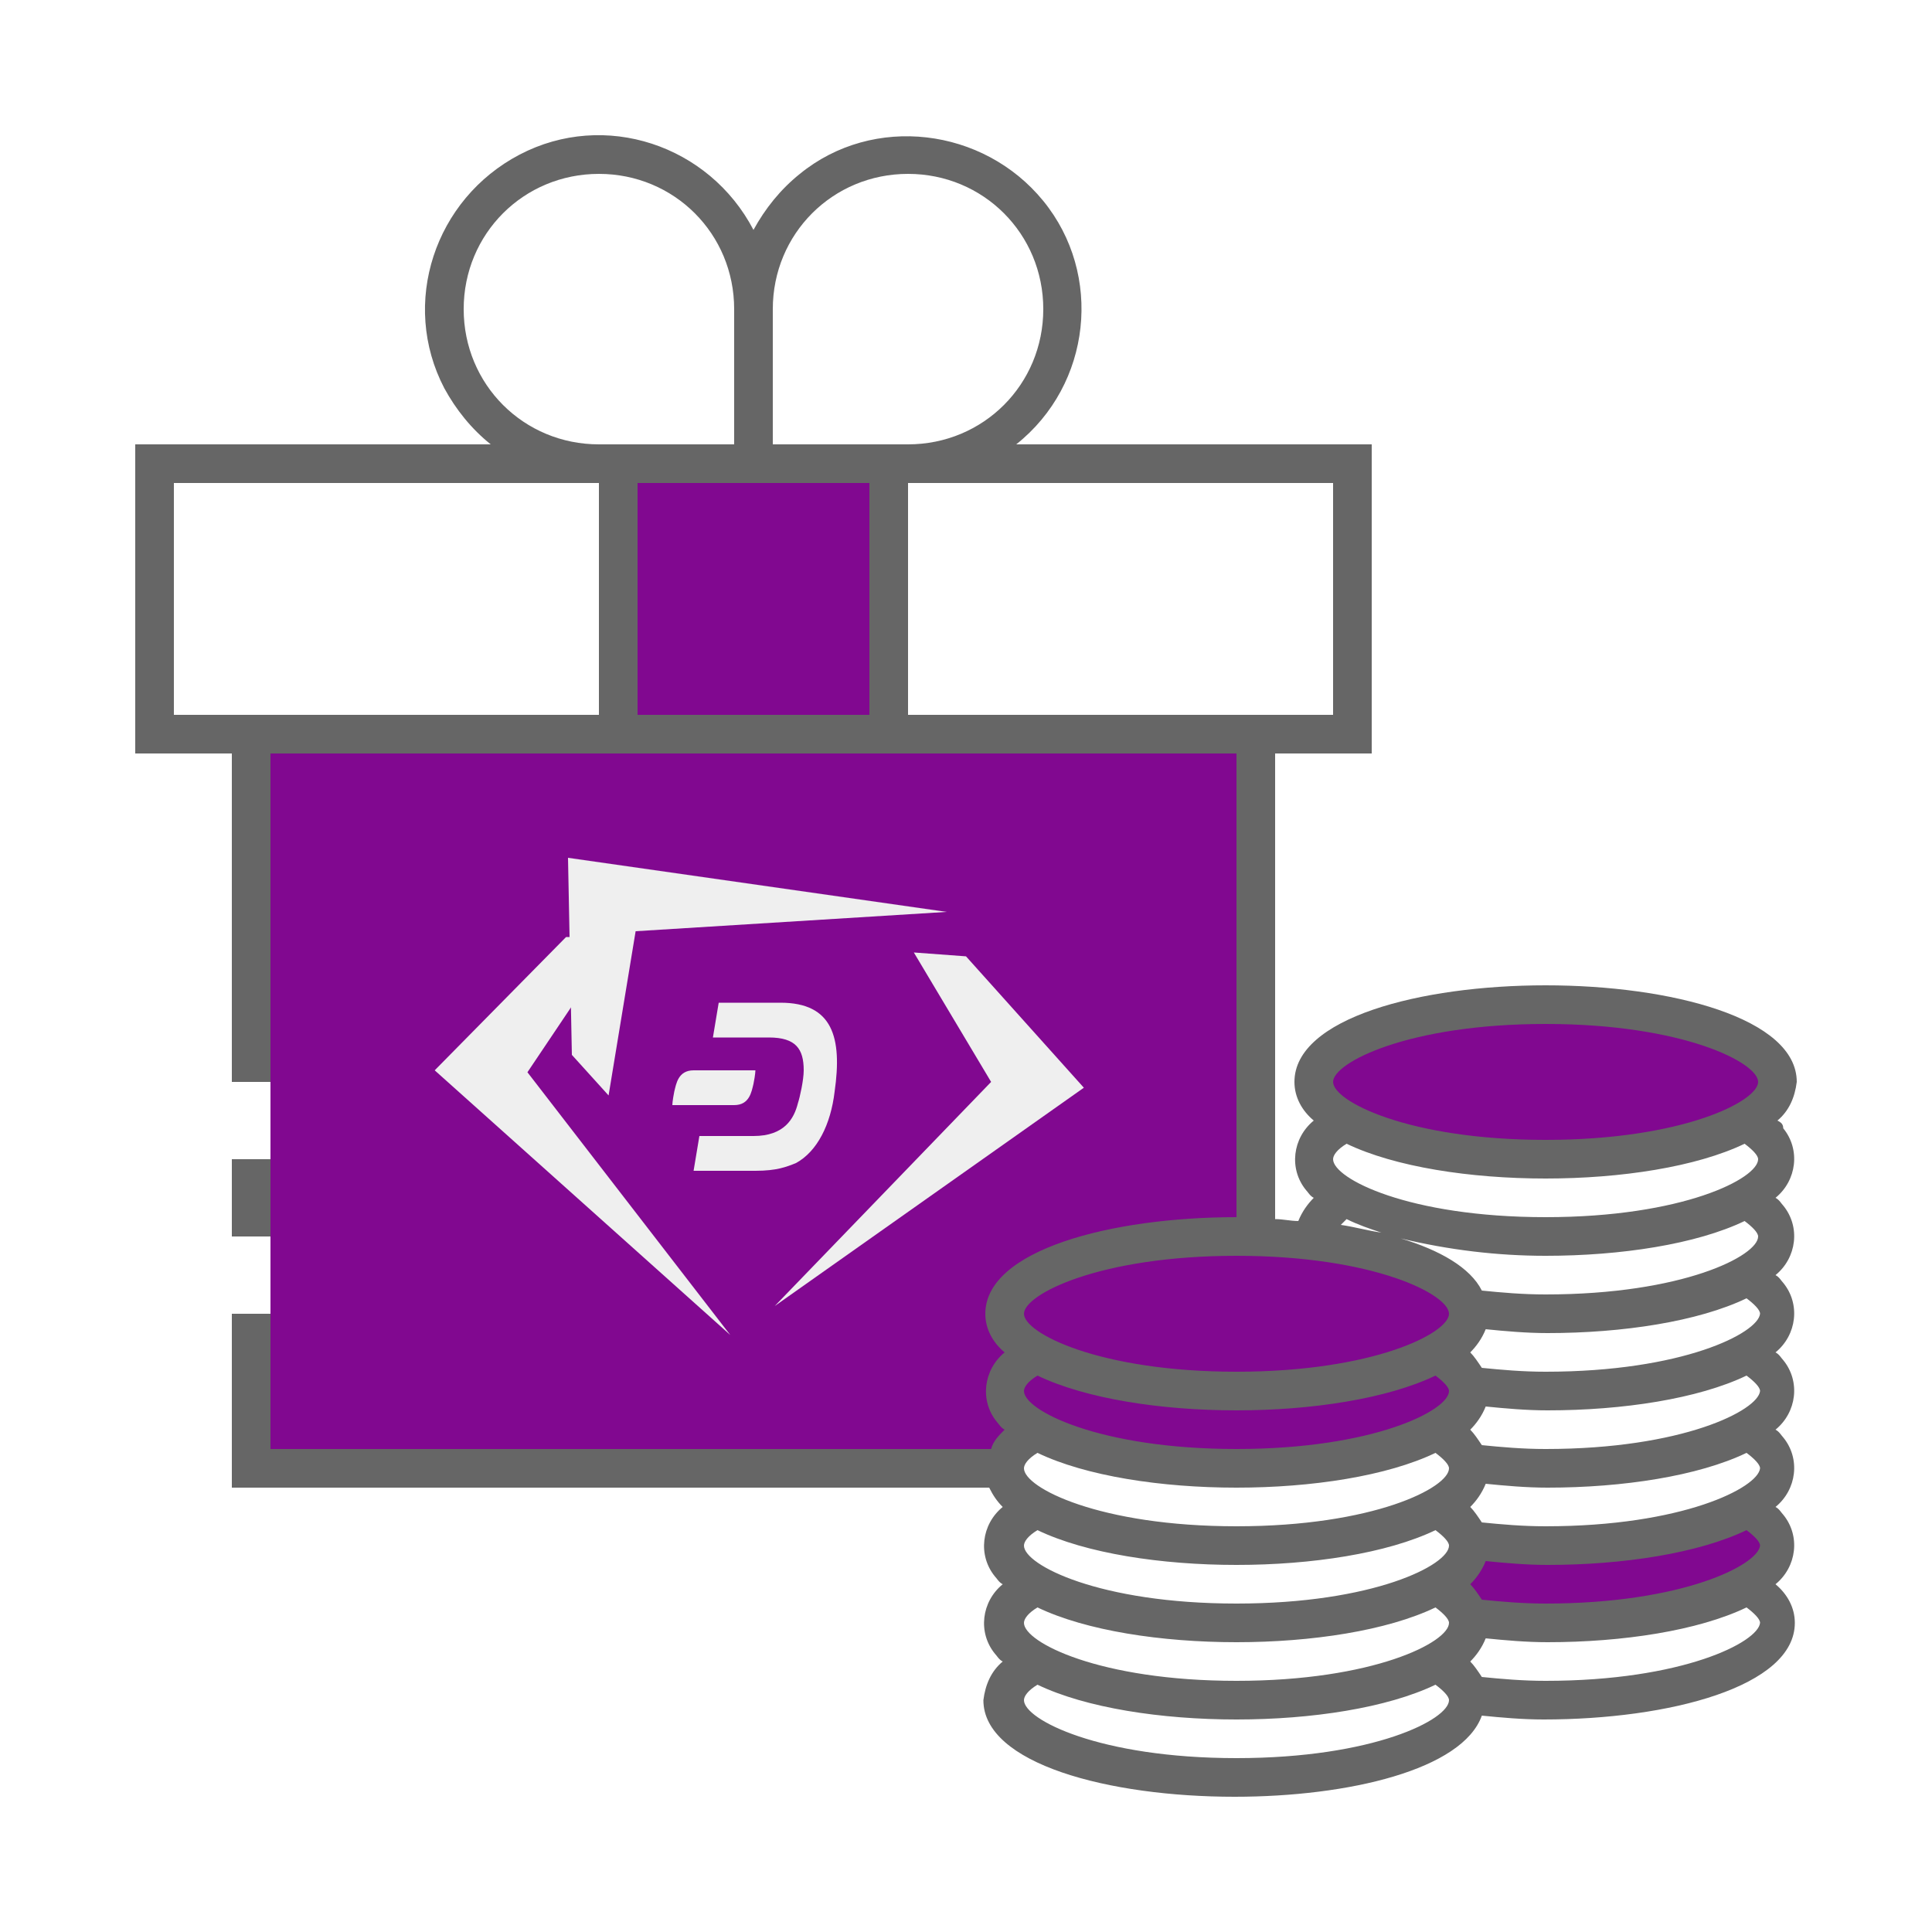
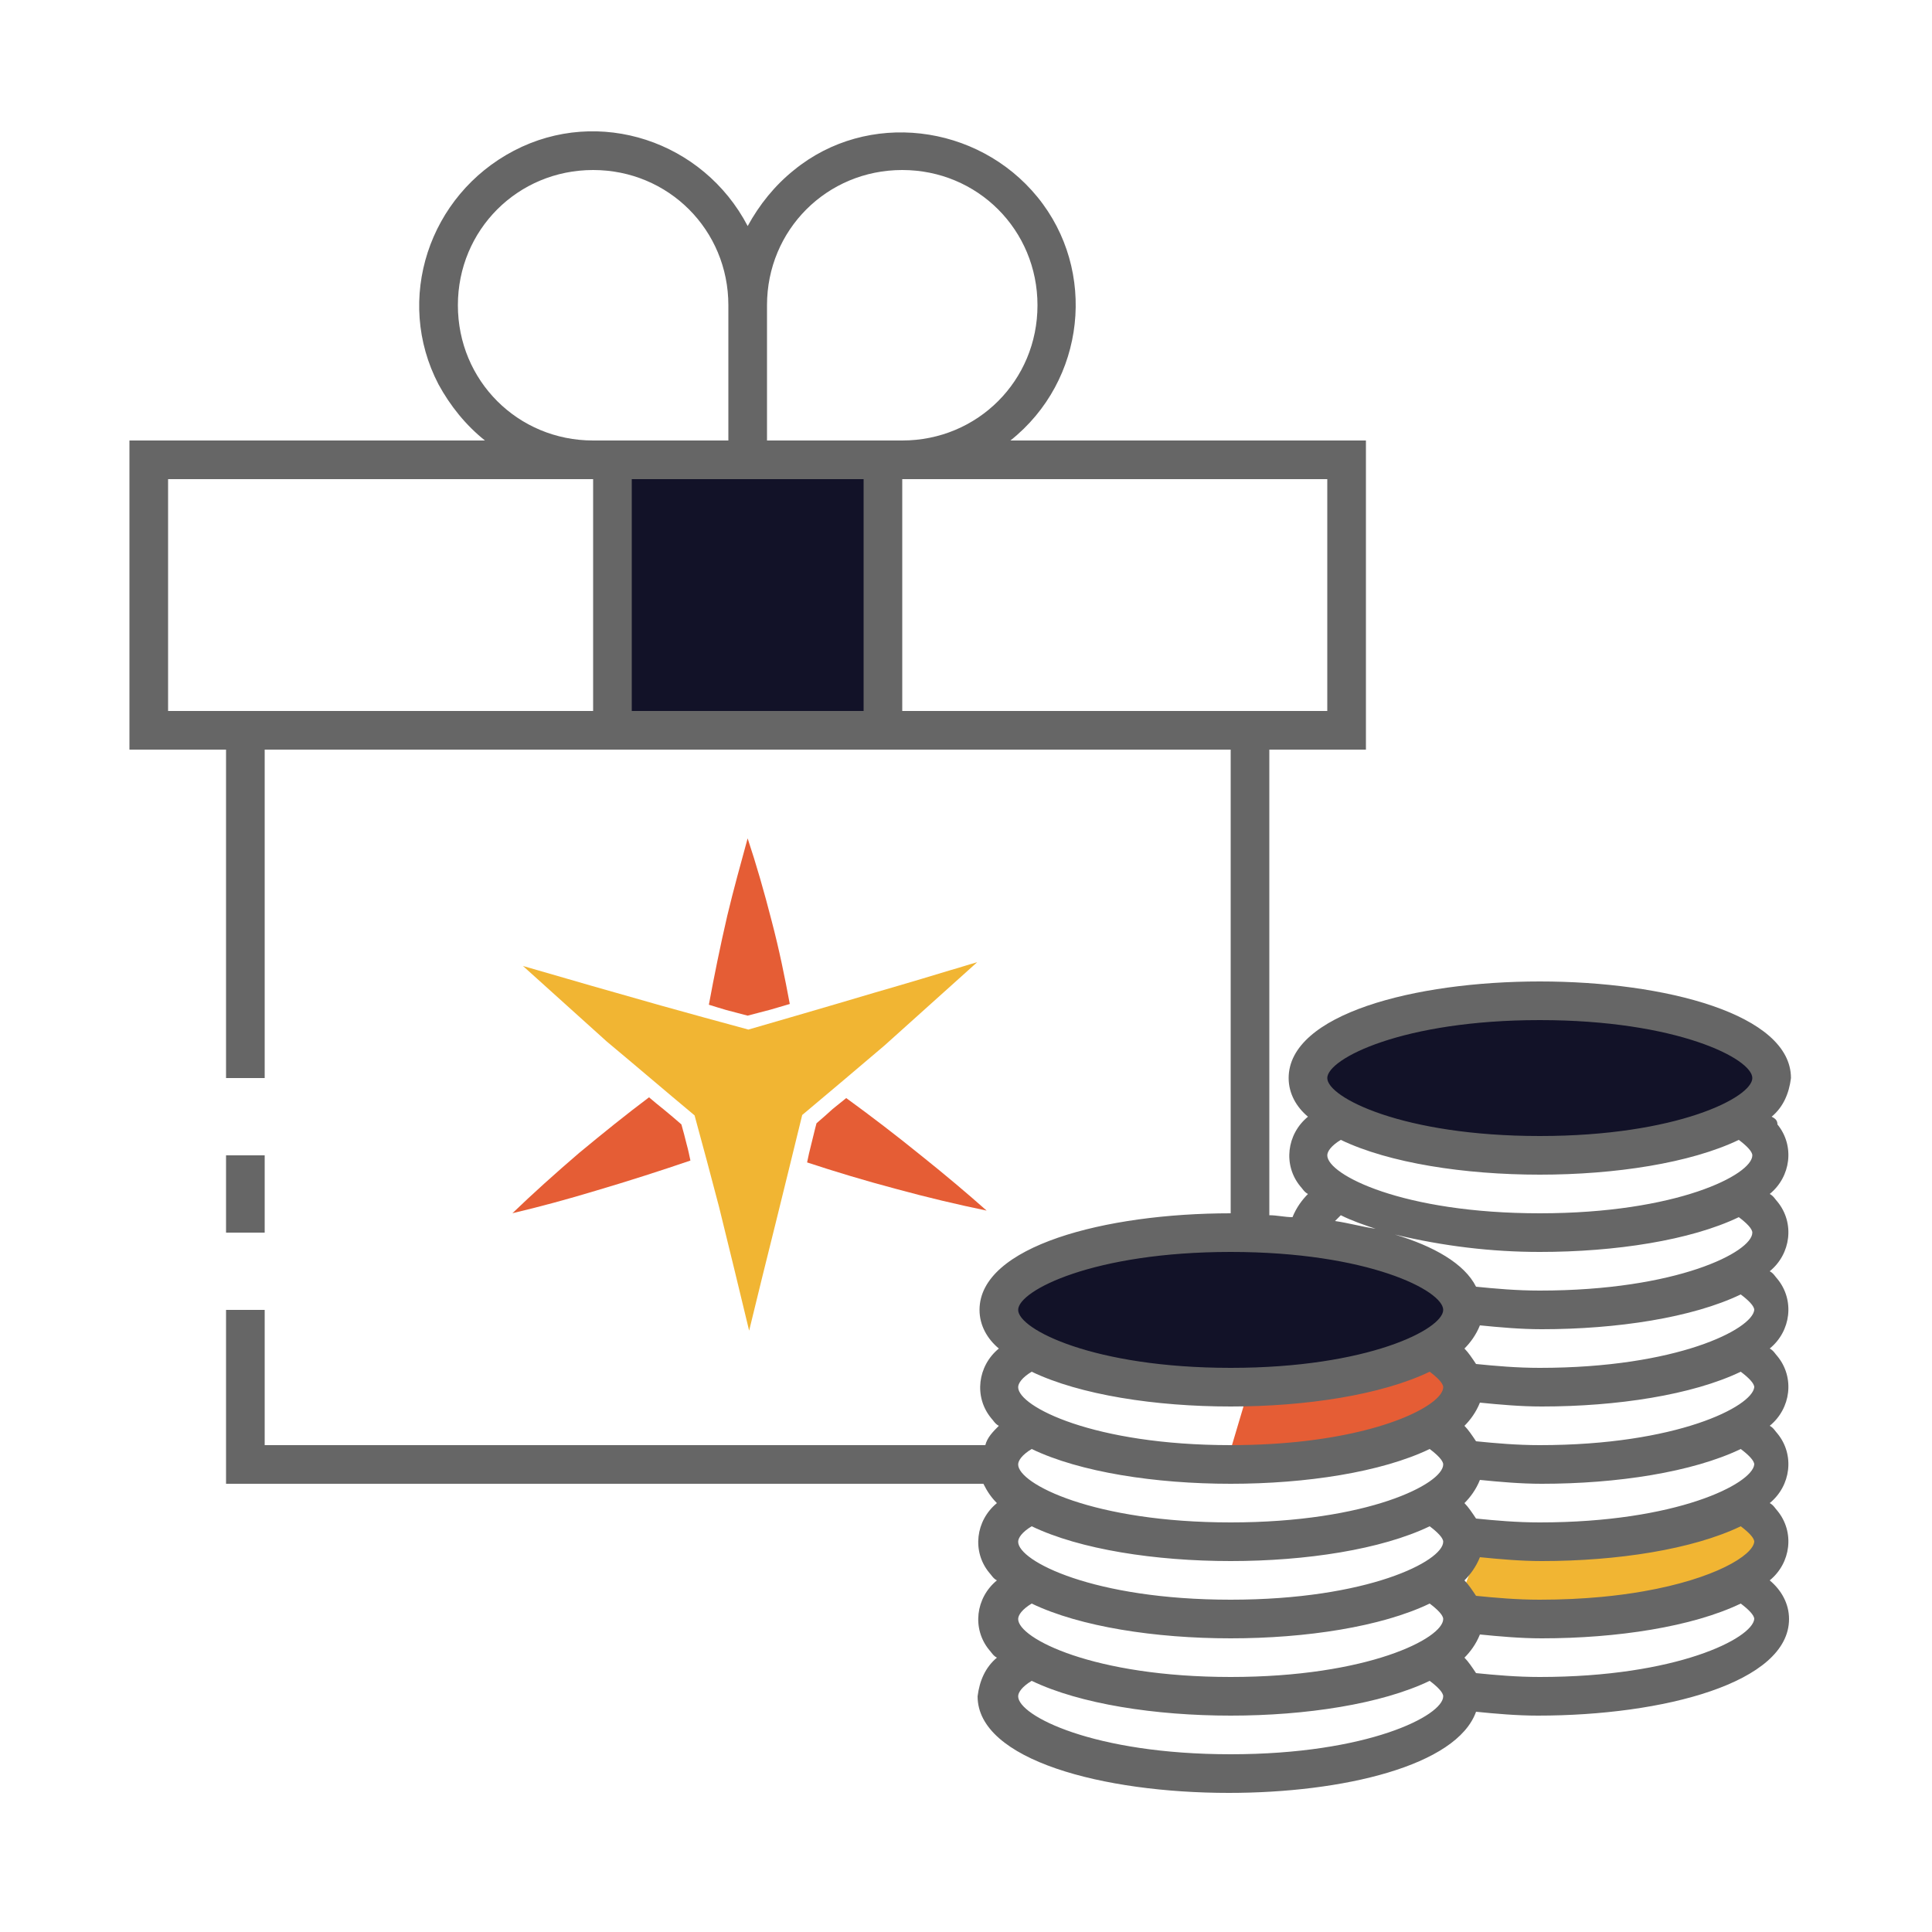
<svg xmlns="http://www.w3.org/2000/svg" version="1.1" id="ic_staking_on" x="0px" y="0px" viewBox="0 0 100 100" style="enable-background:new 0 0 100 100;" xml:space="preserve">
-   <style type="text/css">
- 	.st0{fill:#810890;}
+   <defs id="defs34">
+     <pattern id="EMFhbasepattern" patternUnits="userSpaceOnUse" width="6" height="6" x="0" y="0" />
+   </defs>
+   <style type="text/css" id="style2">
+ 	.st0{fill:#2EA1FF;}
	.st1{fill:#666666;}
	.st2{fill:#EFEFEF;}
</style>
-   <polygon class="st0" points="76.7,79.8 79.4,79.8 84.3,79.8 88.2,79 90.4,78.2 91.4,79.2 92,80.7 90.1,83 83.5,83.6 78.8,84.1   77.3,83.7 75.7,82.4 " />
-   <path class="st0" d="M64.6,72l8.7-1l1-0.8l1.4,2.4l-3.5,1.9c0,0-4.8,1.7-5,1.5s-3.7-0.3-3.7-0.3" />
-   <rect x="14" y="39" class="st0" width="50.6" height="36" />
+   <polygon class="st0" points="76.7,79.8 79.4,79.8 84.3,79.8 88.2,79 90.4,78.2 91.4,79.2 92,80.7 90.1,83 83.5,83.6 78.8,84.1   77.3,83.7 75.7,82.4 " id="polygon4" style="fill:#f1b533;fill-opacity:1" />
+   <path class="st0" d="M64.6,72l8.7-1l1-0.8l1.4,2.4l-3.5,1.9c0,0-4.8,1.7-5,1.5s-3.7-0.3-3.7-0.3" id="path6" style="fill:#e55d35;fill-opacity:1" />
  <g id="Group_9018">
-     <g id="Group_9016">
-       <ellipse id="Ellipse_613" class="st0" cx="80" cy="56" rx="12" ry="4" />
-       <ellipse id="Ellipse_614" class="st0" cx="64" cy="68" rx="12" ry="4" />
-       <path id="Rectangle_4669" class="st0" d="M32,24h14v14H32V24z" />
+     <g id="Group_9016" style="fill:#000000;fill-opacity:1">
+       <path id="Ellipse_613" style="fill:#121228;fill-opacity:1" d="M 92,56 A 12,4 0 0 1 80,60 12,4 0 0 1 68,56 12,4 0 0 1 80,52 12,4 0 0 1 92,56 Z" class="st0" />
+       <path id="Ellipse_614" style="fill:#121228;fill-opacity:1" d="M 76,68 A 12,4 0 0 1 64,72 12,4 0 0 1 52,68 12,4 0 0 1 64,64 12,4 0 0 1 76,68 Z" class="st0" />
+       <path id="Rectangle_4669" class="st0" d="M32,24h14v14H32V24z" style="fill:#121228;fill-opacity:1" />
    </g>
-     <g id="Group_9017">
-       <path id="Rectangle_4670" class="st1" d="M12,60h2v4h-2V60z" />
-       <path id="Path_18975" class="st1" d="M92,58c0.6-0.5,0.9-1.2,1-2c0-3.3-6.5-5-13-5s-13,1.7-13,5c0,0.8,0.4,1.5,1,2    c-1.1,0.9-1.3,2.5-0.4,3.6c0.1,0.1,0.2,0.3,0.4,0.4c-0.3,0.3-0.6,0.7-0.8,1.2c-0.4,0-0.8-0.1-1.2-0.1V39h5V23H52.6    c3.9-3.1,4.5-8.8,1.4-12.6S45.2,5.9,41.4,9c-1,0.8-1.8,1.8-2.4,2.9C36.7,7.5,31.3,5.7,26.9,8s-6.2,7.7-3.9,12.1    c0.6,1.1,1.4,2.1,2.4,2.9H7v16h5v17h2V39h50v24c-6.5,0-13,1.7-13,5c0,0.8,0.4,1.5,1,2c-1.1,0.9-1.3,2.5-0.4,3.6    c0.1,0.1,0.2,0.3,0.4,0.4c-0.3,0.3-0.6,0.6-0.7,1H14v-7h-2v9h39.2c0.2,0.4,0.4,0.7,0.7,1c-1.1,0.9-1.3,2.5-0.4,3.6    c0.1,0.1,0.2,0.3,0.4,0.4c-1.1,0.9-1.3,2.5-0.4,3.6c0.1,0.1,0.2,0.3,0.4,0.4c-0.6,0.5-0.9,1.2-1,2c0,3.3,6.5,5,13,5    c5.9,0,11.8-1.4,12.8-4.2c1,0.1,2.1,0.2,3.2,0.2c6.5,0,13-1.7,13-5c0-0.8-0.4-1.5-1-2c1.1-0.9,1.3-2.5,0.4-3.6    c-0.1-0.1-0.2-0.3-0.4-0.4c1.1-0.9,1.3-2.5,0.4-3.6c-0.1-0.1-0.2-0.3-0.4-0.4c1.1-0.9,1.3-2.5,0.4-3.6c-0.1-0.1-0.2-0.3-0.4-0.4    c1.1-0.9,1.3-2.5,0.4-3.6c-0.1-0.1-0.2-0.3-0.4-0.4c1.1-0.9,1.3-2.5,0.4-3.6c-0.1-0.1-0.2-0.3-0.4-0.4c1.1-0.9,1.3-2.5,0.4-3.6    C92.3,58.2,92.2,58.1,92,58z M31,37H9V25h22V37z M24,16c0-3.9,3.1-7,7-7s7,3.1,7,7v7h-7C27.1,23,24,19.9,24,16z M45,37H33V25h12    V37z M40,23v-7c0-3.9,3.1-7,7-7s7,3.1,7,7s-3.1,7-7,7H40z M47,37V25h22v12H47z M51,76c0,0.2,0,0.3,0.1,0.5C51,76.3,51,76.2,51,76z     M64,91c-7.1,0-11-2-11-3c0-0.2,0.2-0.5,0.7-0.8C56.2,88.4,60.1,89,64,89s7.8-0.6,10.3-1.8c0.4,0.3,0.7,0.6,0.7,0.8    C75,89,71.1,91,64,91z M64,87c-7.1,0-11-2-11-3c0-0.2,0.2-0.5,0.7-0.8C56.2,84.4,60.1,85,64,85s7.8-0.6,10.3-1.8    c0.4,0.3,0.7,0.6,0.7,0.8C75,85,71.1,87,64,87z M64,83c-7.1,0-11-2-11-3c0-0.2,0.2-0.5,0.7-0.8C56.2,80.4,60.1,81,64,81    s7.8-0.6,10.3-1.8c0.4,0.3,0.7,0.6,0.7,0.8C75,81,71.1,83,64,83z M64,79c-7.1,0-11-2-11-3c0-0.2,0.2-0.5,0.7-0.8    C56.2,76.4,60.1,77,64,77s7.8-0.6,10.3-1.8c0.4,0.3,0.7,0.6,0.7,0.8C75,77,71.1,79,64,79z M64,75c-7.1,0-11-2-11-3    c0-0.2,0.2-0.5,0.7-0.8C56.2,72.4,60.1,73,64,73s7.8-0.6,10.3-1.8c0.4,0.3,0.7,0.6,0.7,0.8C75,73,71.1,75,64,75z M64,71    c-7.1,0-11-2-11-3s3.9-3,11-3s11,2,11,3S71.1,71,64,71z M80,87c-1.2,0-2.3-0.1-3.3-0.2c-0.2-0.3-0.4-0.6-0.6-0.8    c0.3-0.3,0.6-0.7,0.8-1.2c1,0.1,2.1,0.2,3.2,0.2c3.9,0,7.8-0.6,10.3-1.8c0.4,0.3,0.7,0.6,0.7,0.8C91,85,87.1,87,80,87z M80,83    c-1.2,0-2.3-0.1-3.3-0.2c-0.2-0.3-0.4-0.6-0.6-0.8c0.3-0.3,0.6-0.7,0.8-1.2c1,0.1,2.1,0.2,3.2,0.2c3.9,0,7.8-0.6,10.3-1.8    c0.4,0.3,0.7,0.6,0.7,0.8C91,81,87.1,83,80,83z M80,79c-1.2,0-2.3-0.1-3.3-0.2c-0.2-0.3-0.4-0.6-0.6-0.8c0.3-0.3,0.6-0.7,0.8-1.2    c1,0.1,2.1,0.2,3.2,0.2c3.9,0,7.8-0.6,10.3-1.8c0.4,0.3,0.7,0.6,0.7,0.8C91,77,87.1,79,80,79z M80,75c-1.2,0-2.3-0.1-3.3-0.2    c-0.2-0.3-0.4-0.6-0.6-0.8c0.3-0.3,0.6-0.7,0.8-1.2c1,0.1,2.1,0.2,3.2,0.2c3.9,0,7.8-0.6,10.3-1.8c0.4,0.3,0.7,0.6,0.7,0.8    C91,73,87.1,75,80,75z M80,71c-1.2,0-2.3-0.1-3.3-0.2c-0.2-0.3-0.4-0.6-0.6-0.8c0.3-0.3,0.6-0.7,0.8-1.2c1,0.1,2.1,0.2,3.2,0.2    c3.9,0,7.8-0.6,10.3-1.8c0.4,0.3,0.7,0.6,0.7,0.8C91,69,87.1,71,80,71z M80,67c-1.2,0-2.3-0.1-3.3-0.2c-0.6-1.2-2.2-2.1-4.2-2.7    c2.5,0.6,5,0.9,7.5,0.9c3.9,0,7.8-0.6,10.3-1.8c0.4,0.3,0.7,0.6,0.7,0.8C91,65,87.1,67,80,67z M69.4,63.4c0.1-0.1,0.2-0.2,0.3-0.3    c0.6,0.3,1.2,0.5,1.8,0.7C70.8,63.7,70.1,63.5,69.4,63.4z M80,63c-7.1,0-11-2-11-3c0-0.2,0.2-0.5,0.7-0.8C72.2,60.4,76.1,61,80,61    s7.8-0.6,10.3-1.8c0.4,0.3,0.7,0.6,0.7,0.8C91,61,87.1,63,80,63z M80,59c-7.1,0-11-2-11-3s3.9-3,11-3s11,2,11,3S87.1,59,80,59z" />
+     <g id="Group_9017" transform="translate(-0.3,-0.2)">
+       <path id="Rectangle_4670" class="st1" d="m 12,60 h 2 v 4 h -2 z" />
+       <path id="Path_18975" class="st1" d="m 92,58 c 0.6,-0.5 0.9,-1.2 1,-2 0,-3.3 -6.5,-5 -13,-5 -6.5,0 -13,1.7 -13,5 0,0.8 0.4,1.5 1,2 -1.1,0.9 -1.3,2.5 -0.4,3.6 0.1,0.1 0.2,0.3 0.4,0.4 -0.3,0.3 -0.6,0.7 -0.8,1.2 -0.4,0 -0.8,-0.1 -1.2,-0.1 V 39 h 5 V 23 H 52.6 C 56.5,19.9 57.1,14.2 54,10.4 50.9,6.6 45.2,5.9 41.4,9 40.4,9.8 39.6,10.8 39,11.9 36.7,7.5 31.3,5.7 26.9,8 c -4.4,2.3 -6.2,7.7 -3.9,12.1 0.6,1.1 1.4,2.1 2.4,2.9 H 7 v 16 h 5 v 17 h 2 V 39 h 50 v 24 c -6.5,0 -13,1.7 -13,5 0,0.8 0.4,1.5 1,2 -1.1,0.9 -1.3,2.5 -0.4,3.6 0.1,0.1 0.2,0.3 0.4,0.4 -0.3,0.3 -0.6,0.6 -0.7,1 H 14 v -7 h -2 v 9 h 39.2 c 0.2,0.4 0.4,0.7 0.7,1 -1.1,0.9 -1.3,2.5 -0.4,3.6 0.1,0.1 0.2,0.3 0.4,0.4 -1.1,0.9 -1.3,2.5 -0.4,3.6 0.1,0.1 0.2,0.3 0.4,0.4 -0.6,0.5 -0.9,1.2 -1,2 0,3.3 6.5,5 13,5 5.9,0 11.8,-1.4 12.8,-4.2 1,0.1 2.1,0.2 3.2,0.2 6.5,0 13,-1.7 13,-5 0,-0.8 -0.4,-1.5 -1,-2 1.1,-0.9 1.3,-2.5 0.4,-3.6 C 92.2,78.3 92.1,78.1 91.9,78 93,77.1 93.2,75.5 92.3,74.4 92.2,74.3 92.1,74.1 91.9,74 93,73.1 93.2,71.5 92.3,70.4 92.2,70.3 92.1,70.1 91.9,70 93,69.1 93.2,67.5 92.3,66.4 92.2,66.3 92.1,66.1 91.9,66 93,65.1 93.2,63.5 92.3,62.4 92.2,62.3 92.1,62.1 91.9,62 93,61.1 93.2,59.5 92.3,58.4 92.3,58.2 92.2,58.1 92,58 Z M 31,37 H 9 V 25 H 31 Z M 24,16 c 0,-3.9 3.1,-7 7,-7 3.9,0 7,3.1 7,7 v 7 h -7 c -3.9,0 -7,-3.1 -7,-7 z M 45,37 H 33 V 25 H 45 Z M 40,23 v -7 c 0,-3.9 3.1,-7 7,-7 3.9,0 7,3.1 7,7 0,3.9 -3.1,7 -7,7 z m 7,14 V 25 h 22 v 12 z m 4,39 c 0,0.2 0,0.3 0.1,0.5 C 51,76.3 51,76.2 51,76 Z m 13,15 c -7.1,0 -11,-2 -11,-3 0,-0.2 0.2,-0.5 0.7,-0.8 2.5,1.2 6.4,1.8 10.3,1.8 3.9,0 7.8,-0.6 10.3,-1.8 0.4,0.3 0.7,0.6 0.7,0.8 0,1 -3.9,3 -11,3 z m 0,-4 c -7.1,0 -11,-2 -11,-3 0,-0.2 0.2,-0.5 0.7,-0.8 2.5,1.2 6.4,1.8 10.3,1.8 3.9,0 7.8,-0.6 10.3,-1.8 0.4,0.3 0.7,0.6 0.7,0.8 0,1 -3.9,3 -11,3 z m 0,-4 c -7.1,0 -11,-2 -11,-3 0,-0.2 0.2,-0.5 0.7,-0.8 2.5,1.2 6.4,1.8 10.3,1.8 3.9,0 7.8,-0.6 10.3,-1.8 0.4,0.3 0.7,0.6 0.7,0.8 0,1 -3.9,3 -11,3 z m 0,-4 c -7.1,0 -11,-2 -11,-3 0,-0.2 0.2,-0.5 0.7,-0.8 2.5,1.2 6.4,1.8 10.3,1.8 3.9,0 7.8,-0.6 10.3,-1.8 0.4,0.3 0.7,0.6 0.7,0.8 0,1 -3.9,3 -11,3 z m 0,-4 c -7.1,0 -11,-2 -11,-3 0,-0.2 0.2,-0.5 0.7,-0.8 2.5,1.2 6.4,1.8 10.3,1.8 3.9,0 7.8,-0.6 10.3,-1.8 0.4,0.3 0.7,0.6 0.7,0.8 0,0.798 -2.481,2.231 -7.088,2.779 C 66.743,74.918 65.437,75 64,75 Z m 0,-4 c -7.1,0 -11,-2 -11,-3 0,-1 3.9,-3 11,-3 7.1,0 11,2 11,3 0,1 -3.9,3 -11,3 z m 16,16 c -1.2,0 -2.3,-0.1 -3.3,-0.2 -0.2,-0.3 -0.4,-0.6 -0.6,-0.8 0.3,-0.3 0.6,-0.7 0.8,-1.2 1,0.1 2.1,0.2 3.2,0.2 3.9,0 7.8,-0.6 10.3,-1.8 0.4,0.3 0.7,0.6 0.7,0.8 -0.1,1 -4,3 -11.1,3 z m 0,-4 c -1.2,0 -2.3,-0.1 -3.3,-0.2 -0.2,-0.3 -0.4,-0.6 -0.6,-0.8 0.3,-0.3 0.6,-0.7 0.8,-1.2 1,0.1 2.1,0.2 3.2,0.2 3.9,0 7.8,-0.6 10.3,-1.8 0.4,0.3 0.7,0.6 0.7,0.8 -0.071,0.71 -2.055,1.923 -5.738,2.567 -0.666,0.117 -1.388,0.215 -2.163,0.288 C 82.218,82.947 81.151,83 80,83 Z m 0,-4 c -1.2,0 -2.3,-0.1 -3.3,-0.2 -0.2,-0.3 -0.4,-0.6 -0.6,-0.8 0.3,-0.3 0.6,-0.7 0.8,-1.2 1,0.1 2.1,0.2 3.2,0.2 3.9,0 7.8,-0.6 10.3,-1.8 0.4,0.3 0.7,0.6 0.7,0.8 -0.1,1 -4,3 -11.1,3 z m 0,-4 c -1.2,0 -2.3,-0.1 -3.3,-0.2 -0.2,-0.3 -0.4,-0.6 -0.6,-0.8 0.3,-0.3 0.6,-0.7 0.8,-1.2 1,0.1 2.1,0.2 3.2,0.2 3.9,0 7.8,-0.6 10.3,-1.8 0.4,0.3 0.7,0.6 0.7,0.8 -0.1,1 -4,3 -11.1,3 z m 0,-4 c -1.2,0 -2.3,-0.1 -3.3,-0.2 -0.2,-0.3 -0.4,-0.6 -0.6,-0.8 0.3,-0.3 0.6,-0.7 0.8,-1.2 1,0.1 2.1,0.2 3.2,0.2 3.9,0 7.8,-0.6 10.3,-1.8 0.4,0.3 0.7,0.6 0.7,0.8 -0.1,1 -4,3 -11.1,3 z m 0,-4 c -1.2,0 -2.3,-0.1 -3.3,-0.2 -0.6,-1.2 -2.2,-2.1 -4.2,-2.7 2.5,0.6 5,0.9 7.5,0.9 3.9,0 7.8,-0.6 10.3,-1.8 0.4,0.3 0.7,0.6 0.7,0.8 0,1 -3.9,3 -11,3 z m -10.6,-3.6 0.3,-0.3 c 0.6,0.3 1.2,0.5 1.8,0.7 -0.7,-0.1 -1.4,-0.3 -2.1,-0.4 z M 80,63 c -7.1,0 -11,-2 -11,-3 0,-0.2 0.2,-0.5 0.7,-0.8 2.5,1.2 6.4,1.8 10.3,1.8 3.9,0 7.8,-0.6 10.3,-1.8 0.4,0.3 0.7,0.6 0.7,0.8 0,1 -3.9,3 -11,3 z m 0,-4 c -7.1,0 -11,-2 -11,-3 0,-1 3.9,-3 11,-3 7.1,0 11,2 11,3 0,1 -3.9,3 -11,3 z" />
    </g>
  </g>
-   <g>
-     <path class="st2" d="M32,48.5l-2.7,0l-6.8,6.9l15.3,13.7c0,0,0,0,0,0L27.3,55.5" />
-     <path class="st2" d="M47.3,49.3l2.7,0.2l6.1,6.8L40.1,67.6c0,0,0,0,0,0L51.3,56" />
-     <path class="st2" d="M31.5,56.7l-1.9-2.1l-0.2-10.2l19.6,2.8c0,0,0,0,0,0l-16.1,1" />
-     <g>
-       <path class="st2" d="M40.4,51.9h-3.2l-0.3,1.8l2.9,0c1.4,0,1.8,0.6,1.8,1.7c0,0.5-0.2,1.4-0.3,1.7c-0.2,0.8-0.7,1.7-2.3,1.7    l-2.8,0l-0.3,1.8h3.2c1.1,0,1.6-0.2,2.1-0.4c1.1-0.6,1.8-2,2-3.7C43.6,53.7,43.1,51.9,40.4,51.9" />
-       <path class="st2" d="M35.9,55.4c-0.8,0-0.9,0.7-1,1.1c-0.1,0.5-0.1,0.7-0.1,0.7H38c0.8,0,0.9-0.7,1-1.1c0.1-0.5,0.1-0.7,0.1-0.7    H35.9z" />
-     </g>
+   <g id="g895" transform="matrix(0.0584405,0,0,0.0584405,17.41092,55.08521)">
+     <path style="fill:#f1b533;fill-opacity:1;fill-rule:nonzero;stroke:none" d="m 364.91,-30.712 c 2.333,-0.667 72.667,-21 111.667,-32.667 0,0 33.667,-9.667 66.333,-19.667 6,-1.667 12.333,-3.667 12.333,-3.667 4,-1.333 8,-2.333 12.333,-3.667 -27.333,24.667 -54.667,49 -82,73.667 -24.333,20.667 -48.667,41.333 -73,61.667 -8,32.333 -15.667,64.333 -23.667,96.333 -8,31.667 -15.667,63.333 -23.333,94.667 -8.667,-36.333 -17.667,-73 -26.667,-109.667 -7,-27 -14.333,-54 -21.667,-81 -26,-21.667 -51.667,-43.667 -77.667,-65.333 -24.667,-22.333 -49.667,-44.667 -74.333,-67 40,11.667 80.667,23.333 122,35 26,7.333 52,14.333 77.667,21.333 z" id="path865" />
+     <path style="fill:#e55d35;fill-opacity:1;fill-rule:nonzero;stroke:none" d="m 416.91,86.954 c 1,-5.333 2.333,-10.667 3.667,-16 1.667,-6.333 3,-12.667 4.667,-18.667 5,-4.333 9.667,-8.333 14.333,-12.667 4,-3.333 8,-6.333 12,-9.667 22,16 44.667,33.333 67.667,52 20,16 39,32 56.667,47.667 -25.667,-5.333 -52.667,-11.667 -80.667,-19.333 -27.667,-7.333 -54,-15.333 -78.333,-23.333 z" id="path871" />
+     <path style="fill:#e55d35;fill-opacity:1;fill-rule:nonzero;stroke:none" d="m 276.91,29.288 c 4.333,3.667 8.667,7.333 13.333,11 5.333,4.333 10.333,8.667 15.333,13 1.667,6 3.333,12 4.667,17.667 1.333,4.667 2.333,9.667 3.333,14.333 -26.333,9 -54.333,18 -83.667,26.667 -25.333,7.667 -50,14.333 -74,20 18,-17.333 37.667,-35 59,-53.333 21.333,-17.667 42,-34.333 62,-49.333 z" id="path873" />
+     <path style="fill:#e55d35;fill-opacity:1;fill-rule:nonzero;stroke:none" d="m 401.577,-53.379 c -5.667,1.667 -11.333,3.333 -17,5 -6.667,1.667 -13.667,3.667 -20.333,5.333 -6.333,-1.667 -12.667,-3.333 -19,-5 -5.333,-1.667 -10.333,-3 -15.333,-4.667 4.667,-25.333 10,-51.667 16.333,-79 5.667,-23.667 12,-46.333 18,-68.333 7.667,23 14.667,47.333 21.333,73.333 6.667,25.333 11.667,50 16,73.333 z" id="path875" />
  </g>
</svg>
